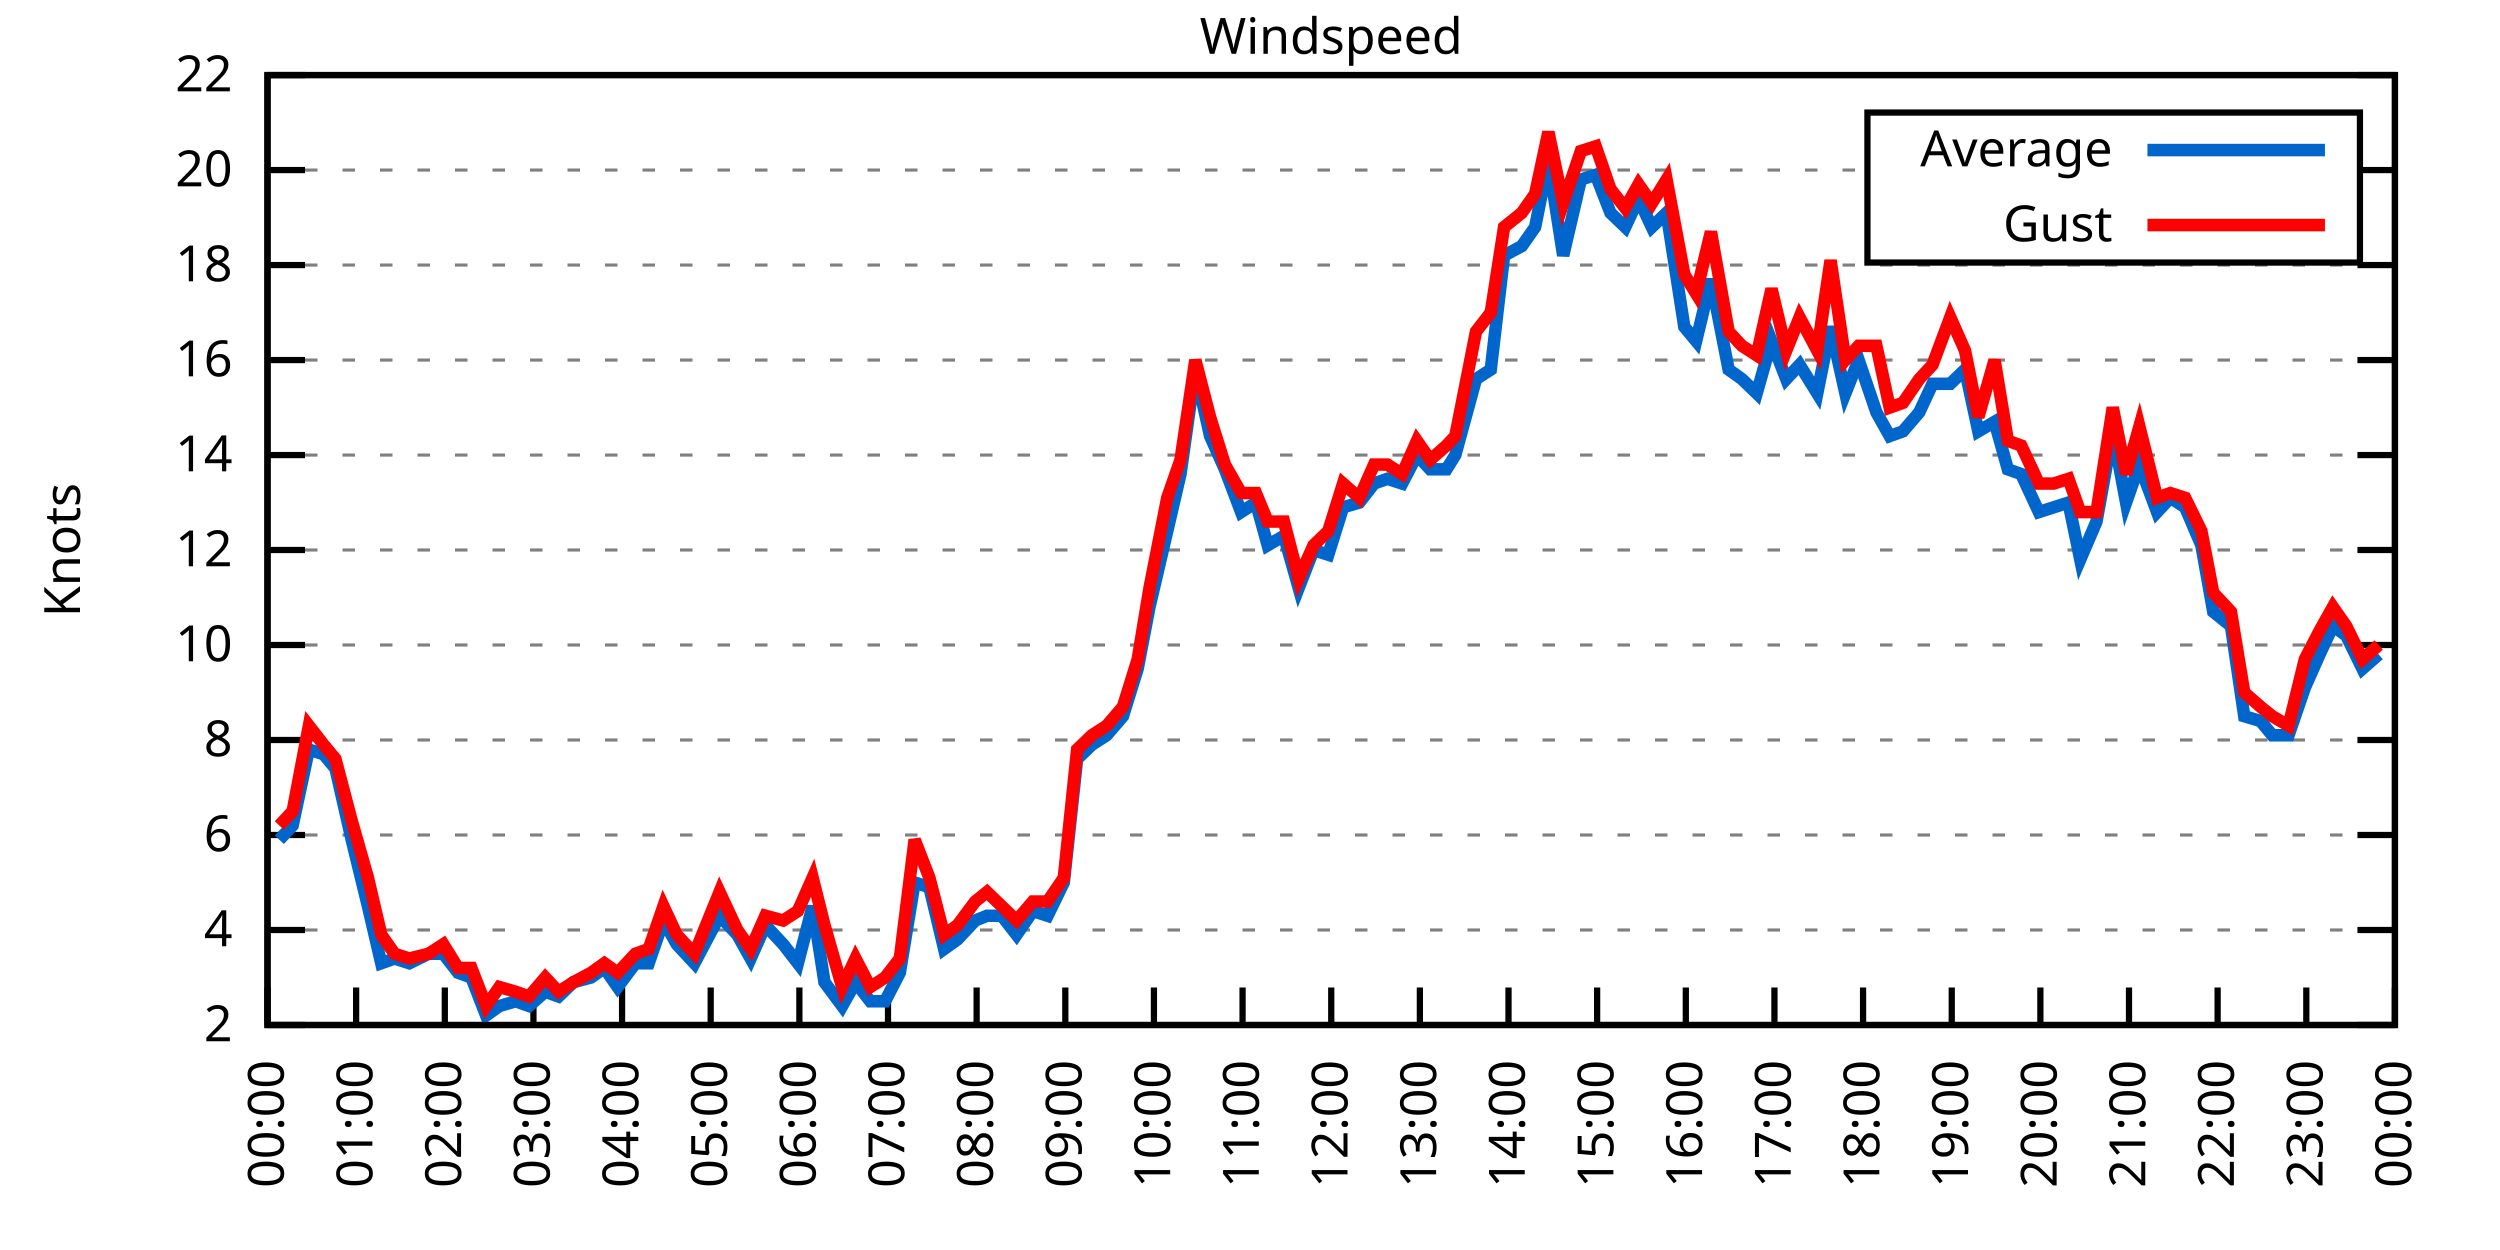
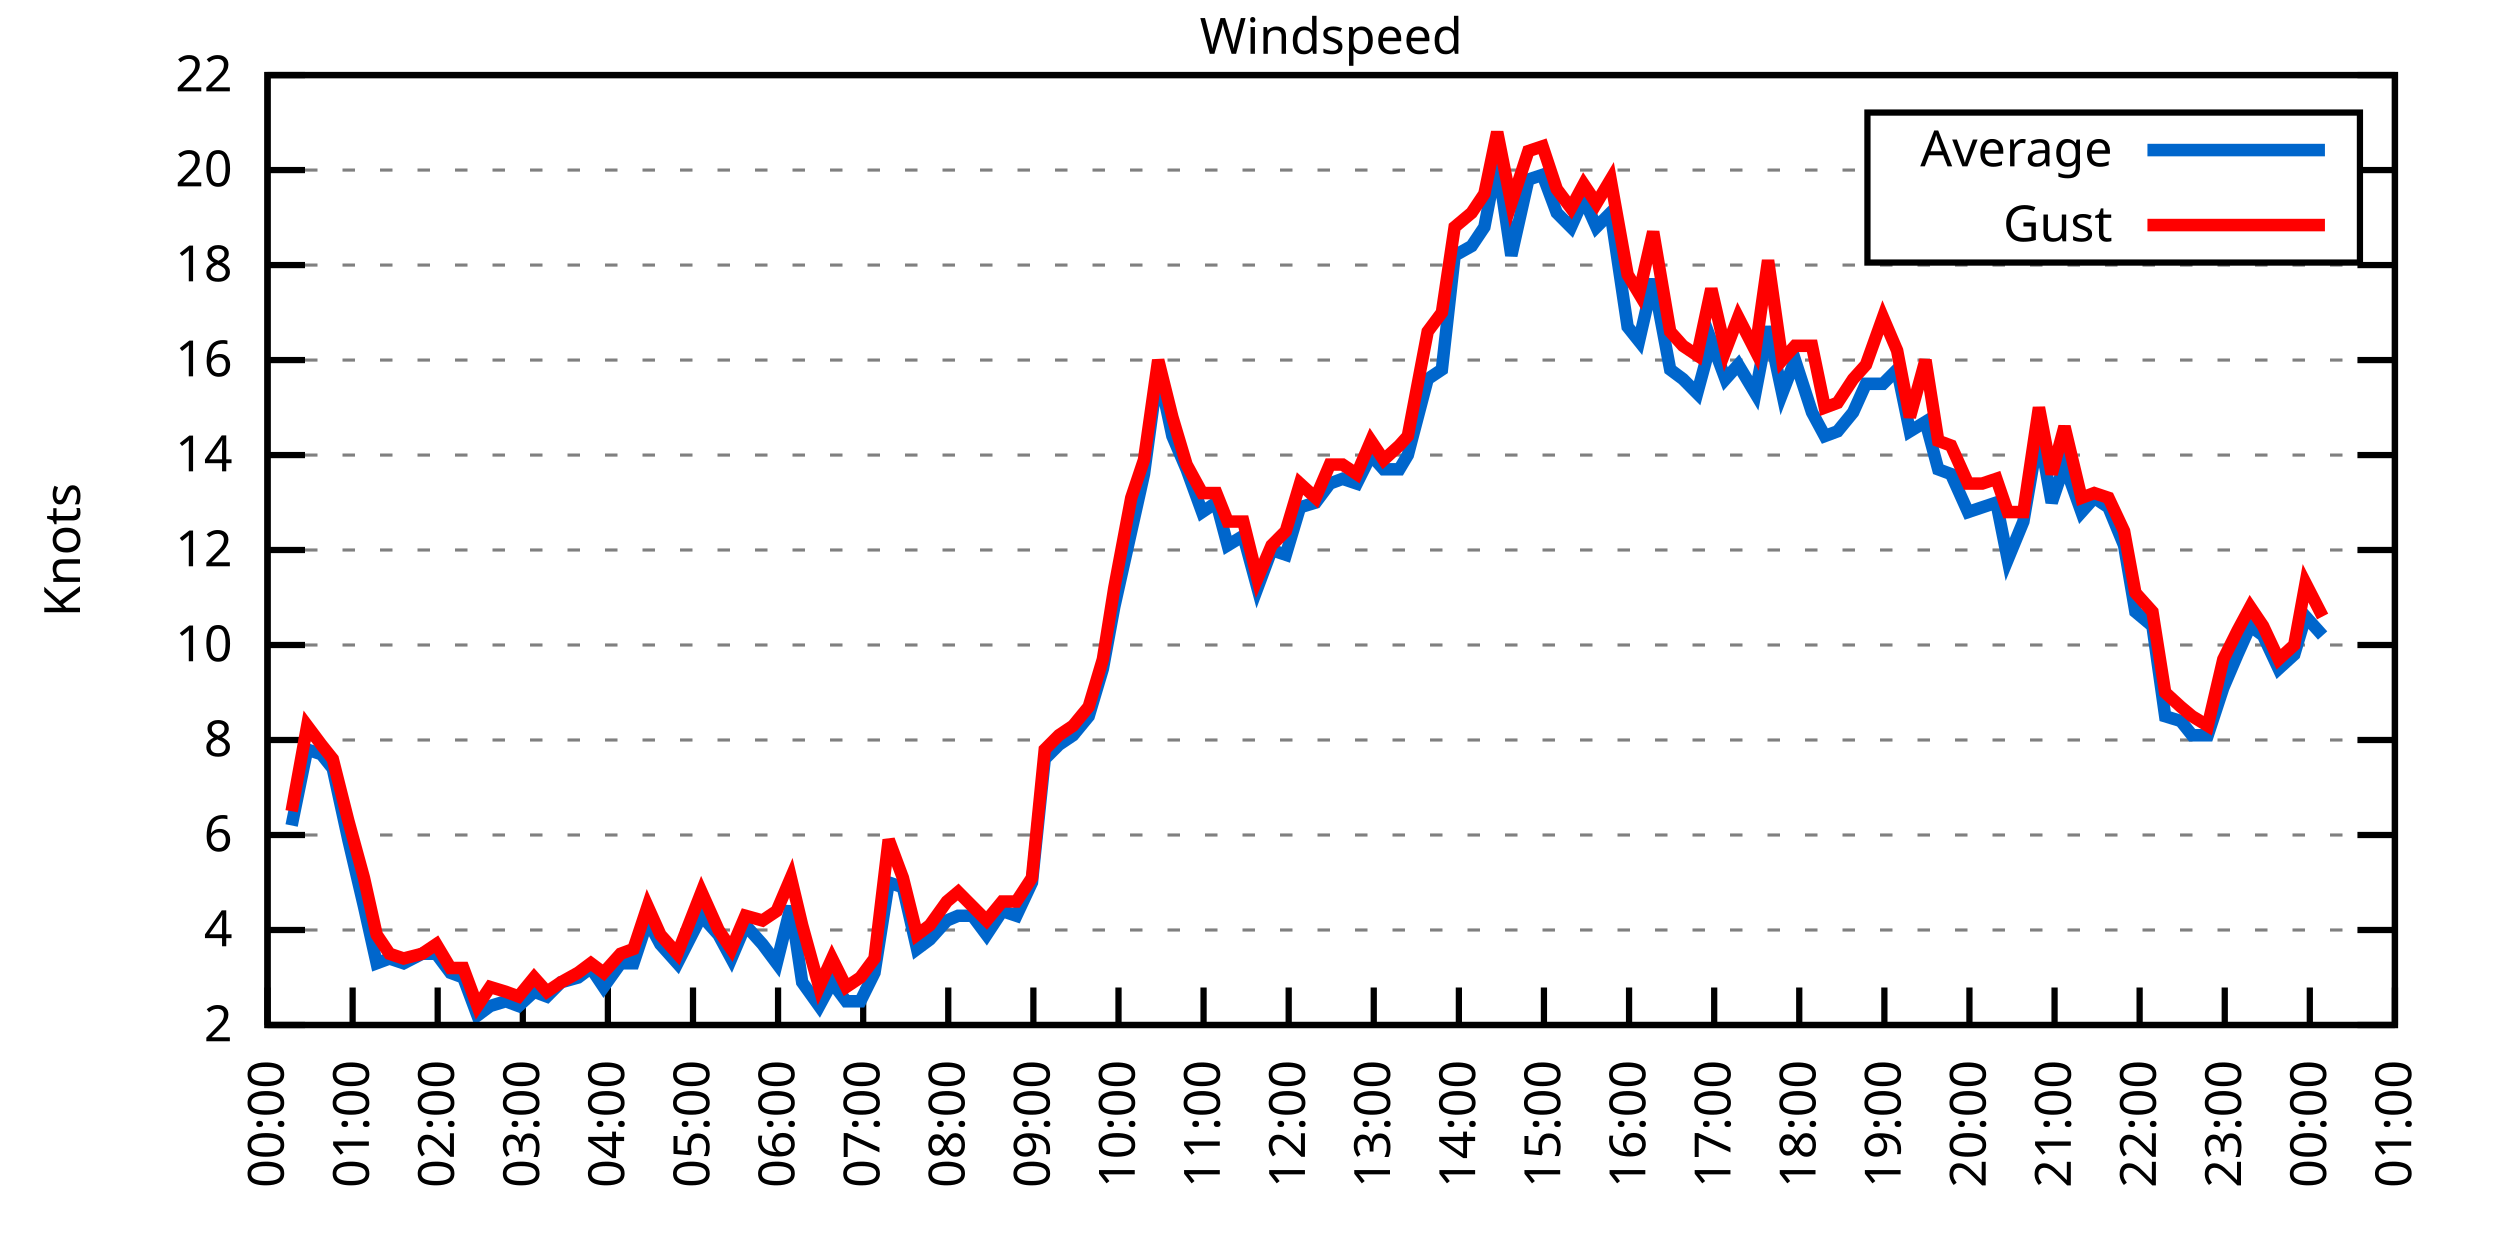
<svg xmlns="http://www.w3.org/2000/svg" xmlns:xlink="http://www.w3.org/1999/xlink" width="400" height="200" viewBox="0 0 400 200">
  <g id="gnuplot_canvas">
    <rect x="0" y="0" width="400" height="200" fill="none" />
    <defs>
      <circle id="gpDot" r="0.5" stroke-width="0.5" stroke="currentColor" />
      <path id="gpPt0" stroke-width="0.333" stroke="currentColor" d="M-1,0 h2 M0,-1 v2" />
      <path id="gpPt1" stroke-width="0.333" stroke="currentColor" d="M-1,-1 L1,1 M1,-1 L-1,1" />
      <path id="gpPt2" stroke-width="0.333" stroke="currentColor" d="M-1,0 L1,0 M0,-1 L0,1 M-1,-1 L1,1 M-1,1 L1,-1" />
      <rect id="gpPt3" stroke-width="0.333" stroke="currentColor" x="-1" y="-1" width="2" height="2" />
      <rect id="gpPt4" stroke-width="0.333" stroke="currentColor" fill="currentColor" x="-1" y="-1" width="2" height="2" />
      <circle id="gpPt5" stroke-width="0.333" stroke="currentColor" cx="0" cy="0" r="1" />
      <use xlink:href="#gpPt5" id="gpPt6" fill="currentColor" stroke="none" />
      <path id="gpPt7" stroke-width="0.333" stroke="currentColor" d="M0,-1.33 L-1.33,0.67 L1.33,0.67 z" />
      <use xlink:href="#gpPt7" id="gpPt8" fill="currentColor" stroke="none" />
      <use xlink:href="#gpPt7" id="gpPt9" stroke="currentColor" transform="rotate(180)" />
      <use xlink:href="#gpPt9" id="gpPt10" fill="currentColor" stroke="none" />
      <use xlink:href="#gpPt3" id="gpPt11" stroke="currentColor" transform="rotate(45)" />
      <use xlink:href="#gpPt11" id="gpPt12" fill="currentColor" stroke="none" />
      <path id="gpPt13" stroke-width="0.333" stroke="currentColor" d="M0,1.330 L1.265,0.411 L0.782,-1.067 L-0.782,-1.076 L-1.265,0.411 z" />
      <use xlink:href="#gpPt13" id="gpPt14" fill="currentColor" stroke="none" />
      <filter id="textbox" filterUnits="objectBoundingBox" x="0" y="0" height="1" width="1">
        <feFlood flood-color="white" flood-opacity="1" result="bgnd" />
        <feComposite in="SourceGraphic" in2="bgnd" operator="atop" />
      </filter>
      <filter id="greybox" filterUnits="objectBoundingBox" x="0" y="0" height="1" width="1">
        <feFlood flood-color="lightgrey" flood-opacity="1" result="grey" />
        <feComposite in="SourceGraphic" in2="grey" operator="atop" />
      </filter>
    </defs>
    <g fill="none" color="white" stroke="currentColor" stroke-width="1.00" stroke-linecap="butt" stroke-linejoin="miter">
</g>
    <g fill="none" color="black" stroke="currentColor" stroke-width="1.00" stroke-linecap="butt" stroke-linejoin="miter">
      <g stroke="none" shape-rendering="crispEdges">
        <polygon fill="rgb(255, 255, 255)" points="42.80,164.00 383.18,164.00 383.18,12.02 42.80,12.02 " />
      </g>
    </g>
    <g fill="none" color="black" stroke="currentColor" stroke-width="1.00" stroke-linecap="butt" stroke-linejoin="miter">
</g>
    <g fill="none" color="black" stroke="black" stroke-width="0.50" stroke-linecap="butt" stroke-linejoin="miter">
</g>
    <g fill="none" color="gray" stroke="currentColor" stroke-width="0.50" stroke-linecap="butt" stroke-linejoin="miter">
      <path stroke="gray" stroke-dasharray="2,4" class="gridline" d="M42.80,164.00 L383.19,164.00  " />
    </g>
    <g fill="none" color="gray" stroke="gray" stroke-width="1.00" stroke-linecap="butt" stroke-linejoin="miter">
</g>
    <g fill="none" color="black" stroke="currentColor" stroke-width="1.00" stroke-linecap="butt" stroke-linejoin="miter">
      <path stroke="black" d="M42.80,164.00 L48.80,164.00 M383.19,164.00 L377.19,164.00  " />
      <g transform="translate(37.20,166.60)" stroke="none" fill="black" font-family="Sans" font-size="8.00" text-anchor="end">
        <text>
          <tspan font-family="Sans"> 2</tspan>
        </text>
      </g>
    </g>
    <g fill="none" color="black" stroke="currentColor" stroke-width="1.00" stroke-linecap="butt" stroke-linejoin="miter">
</g>
    <g fill="none" color="black" stroke="black" stroke-width="0.50" stroke-linecap="butt" stroke-linejoin="miter">
</g>
    <g fill="none" color="gray" stroke="currentColor" stroke-width="0.50" stroke-linecap="butt" stroke-linejoin="miter">
      <path stroke="gray" stroke-dasharray="2,4" class="gridline" d="M42.80,148.80 L383.19,148.80  " />
    </g>
    <g fill="none" color="gray" stroke="gray" stroke-width="1.00" stroke-linecap="butt" stroke-linejoin="miter">
</g>
    <g fill="none" color="black" stroke="currentColor" stroke-width="1.00" stroke-linecap="butt" stroke-linejoin="miter">
      <path stroke="black" d="M42.80,148.80 L48.80,148.80 M383.19,148.80 L377.19,148.80  " />
      <g transform="translate(37.20,151.40)" stroke="none" fill="black" font-family="Sans" font-size="8.00" text-anchor="end">
        <text>
          <tspan font-family="Sans"> 4</tspan>
        </text>
      </g>
    </g>
    <g fill="none" color="black" stroke="currentColor" stroke-width="1.00" stroke-linecap="butt" stroke-linejoin="miter">
</g>
    <g fill="none" color="black" stroke="black" stroke-width="0.50" stroke-linecap="butt" stroke-linejoin="miter">
</g>
    <g fill="none" color="gray" stroke="currentColor" stroke-width="0.50" stroke-linecap="butt" stroke-linejoin="miter">
      <path stroke="gray" stroke-dasharray="2,4" class="gridline" d="M42.80,133.60 L383.19,133.60  " />
    </g>
    <g fill="none" color="gray" stroke="gray" stroke-width="1.00" stroke-linecap="butt" stroke-linejoin="miter">
</g>
    <g fill="none" color="black" stroke="currentColor" stroke-width="1.00" stroke-linecap="butt" stroke-linejoin="miter">
      <path stroke="black" d="M42.80,133.60 L48.80,133.60 M383.19,133.60 L377.19,133.60  " />
      <g transform="translate(37.20,136.20)" stroke="none" fill="black" font-family="Sans" font-size="8.00" text-anchor="end">
        <text>
          <tspan font-family="Sans"> 6</tspan>
        </text>
      </g>
    </g>
    <g fill="none" color="black" stroke="currentColor" stroke-width="1.00" stroke-linecap="butt" stroke-linejoin="miter">
</g>
    <g fill="none" color="black" stroke="black" stroke-width="0.50" stroke-linecap="butt" stroke-linejoin="miter">
</g>
    <g fill="none" color="gray" stroke="currentColor" stroke-width="0.50" stroke-linecap="butt" stroke-linejoin="miter">
      <path stroke="gray" stroke-dasharray="2,4" class="gridline" d="M42.80,118.40 L383.19,118.40  " />
    </g>
    <g fill="none" color="gray" stroke="gray" stroke-width="1.00" stroke-linecap="butt" stroke-linejoin="miter">
</g>
    <g fill="none" color="black" stroke="currentColor" stroke-width="1.00" stroke-linecap="butt" stroke-linejoin="miter">
      <path stroke="black" d="M42.80,118.40 L48.80,118.40 M383.19,118.40 L377.19,118.40  " />
      <g transform="translate(37.20,121.00)" stroke="none" fill="black" font-family="Sans" font-size="8.00" text-anchor="end">
        <text>
          <tspan font-family="Sans"> 8</tspan>
        </text>
      </g>
    </g>
    <g fill="none" color="black" stroke="currentColor" stroke-width="1.00" stroke-linecap="butt" stroke-linejoin="miter">
</g>
    <g fill="none" color="black" stroke="black" stroke-width="0.50" stroke-linecap="butt" stroke-linejoin="miter">
</g>
    <g fill="none" color="gray" stroke="currentColor" stroke-width="0.50" stroke-linecap="butt" stroke-linejoin="miter">
      <path stroke="gray" stroke-dasharray="2,4" class="gridline" d="M42.80,103.20 L383.19,103.20  " />
    </g>
    <g fill="none" color="gray" stroke="gray" stroke-width="1.00" stroke-linecap="butt" stroke-linejoin="miter">
</g>
    <g fill="none" color="black" stroke="currentColor" stroke-width="1.00" stroke-linecap="butt" stroke-linejoin="miter">
      <path stroke="black" d="M42.80,103.20 L48.80,103.20 M383.19,103.20 L377.19,103.20  " />
      <g transform="translate(37.20,105.80)" stroke="none" fill="black" font-family="Sans" font-size="8.00" text-anchor="end">
        <text>
          <tspan font-family="Sans"> 10</tspan>
        </text>
      </g>
    </g>
    <g fill="none" color="black" stroke="currentColor" stroke-width="1.00" stroke-linecap="butt" stroke-linejoin="miter">
</g>
    <g fill="none" color="black" stroke="black" stroke-width="0.50" stroke-linecap="butt" stroke-linejoin="miter">
</g>
    <g fill="none" color="gray" stroke="currentColor" stroke-width="0.50" stroke-linecap="butt" stroke-linejoin="miter">
      <path stroke="gray" stroke-dasharray="2,4" class="gridline" d="M42.80,88.00 L383.19,88.00  " />
    </g>
    <g fill="none" color="gray" stroke="gray" stroke-width="1.00" stroke-linecap="butt" stroke-linejoin="miter">
</g>
    <g fill="none" color="black" stroke="currentColor" stroke-width="1.00" stroke-linecap="butt" stroke-linejoin="miter">
      <path stroke="black" d="M42.80,88.00 L48.80,88.00 M383.19,88.00 L377.19,88.00  " />
      <g transform="translate(37.20,90.60)" stroke="none" fill="black" font-family="Sans" font-size="8.00" text-anchor="end">
        <text>
          <tspan font-family="Sans"> 12</tspan>
        </text>
      </g>
    </g>
    <g fill="none" color="black" stroke="currentColor" stroke-width="1.00" stroke-linecap="butt" stroke-linejoin="miter">
</g>
    <g fill="none" color="black" stroke="black" stroke-width="0.50" stroke-linecap="butt" stroke-linejoin="miter">
</g>
    <g fill="none" color="gray" stroke="currentColor" stroke-width="0.50" stroke-linecap="butt" stroke-linejoin="miter">
      <path stroke="gray" stroke-dasharray="2,4" class="gridline" d="M42.80,72.81 L383.19,72.81  " />
    </g>
    <g fill="none" color="gray" stroke="gray" stroke-width="1.00" stroke-linecap="butt" stroke-linejoin="miter">
</g>
    <g fill="none" color="black" stroke="currentColor" stroke-width="1.00" stroke-linecap="butt" stroke-linejoin="miter">
      <path stroke="black" d="M42.80,72.81 L48.80,72.81 M383.19,72.81 L377.19,72.81  " />
      <g transform="translate(37.20,75.41)" stroke="none" fill="black" font-family="Sans" font-size="8.00" text-anchor="end">
        <text>
          <tspan font-family="Sans"> 14</tspan>
        </text>
      </g>
    </g>
    <g fill="none" color="black" stroke="currentColor" stroke-width="1.00" stroke-linecap="butt" stroke-linejoin="miter">
</g>
    <g fill="none" color="black" stroke="black" stroke-width="0.50" stroke-linecap="butt" stroke-linejoin="miter">
</g>
    <g fill="none" color="gray" stroke="currentColor" stroke-width="0.50" stroke-linecap="butt" stroke-linejoin="miter">
      <path stroke="gray" stroke-dasharray="2,4" class="gridline" d="M42.80,57.61 L383.19,57.61  " />
    </g>
    <g fill="none" color="gray" stroke="gray" stroke-width="1.00" stroke-linecap="butt" stroke-linejoin="miter">
</g>
    <g fill="none" color="black" stroke="currentColor" stroke-width="1.00" stroke-linecap="butt" stroke-linejoin="miter">
      <path stroke="black" d="M42.80,57.61 L48.80,57.61 M383.19,57.61 L377.19,57.61  " />
      <g transform="translate(37.20,60.21)" stroke="none" fill="black" font-family="Sans" font-size="8.00" text-anchor="end">
        <text>
          <tspan font-family="Sans"> 16</tspan>
        </text>
      </g>
    </g>
    <g fill="none" color="black" stroke="currentColor" stroke-width="1.00" stroke-linecap="butt" stroke-linejoin="miter">
</g>
    <g fill="none" color="black" stroke="black" stroke-width="0.50" stroke-linecap="butt" stroke-linejoin="miter">
</g>
    <g fill="none" color="gray" stroke="currentColor" stroke-width="0.50" stroke-linecap="butt" stroke-linejoin="miter">
      <path stroke="gray" stroke-dasharray="2,4" class="gridline" d="M42.80,42.41 L383.19,42.41  " />
    </g>
    <g fill="none" color="gray" stroke="gray" stroke-width="1.00" stroke-linecap="butt" stroke-linejoin="miter">
</g>
    <g fill="none" color="black" stroke="currentColor" stroke-width="1.00" stroke-linecap="butt" stroke-linejoin="miter">
      <path stroke="black" d="M42.80,42.41 L48.80,42.41 M383.19,42.41 L377.19,42.41  " />
      <g transform="translate(37.20,45.01)" stroke="none" fill="black" font-family="Sans" font-size="8.00" text-anchor="end">
        <text>
          <tspan font-family="Sans"> 18</tspan>
        </text>
      </g>
    </g>
    <g fill="none" color="black" stroke="currentColor" stroke-width="1.00" stroke-linecap="butt" stroke-linejoin="miter">
</g>
    <g fill="none" color="black" stroke="black" stroke-width="0.50" stroke-linecap="butt" stroke-linejoin="miter">
</g>
    <g fill="none" color="gray" stroke="currentColor" stroke-width="0.50" stroke-linecap="butt" stroke-linejoin="miter">
      <path stroke="gray" stroke-dasharray="2,4" class="gridline" d="M42.80,27.21 L298.79,27.21 M377.59,27.21 L383.19,27.21  " />
    </g>
    <g fill="none" color="gray" stroke="gray" stroke-width="1.00" stroke-linecap="butt" stroke-linejoin="miter">
</g>
    <g fill="none" color="black" stroke="currentColor" stroke-width="1.00" stroke-linecap="butt" stroke-linejoin="miter">
      <path stroke="black" d="M42.80,27.21 L48.80,27.21 M383.19,27.21 L377.19,27.21  " />
      <g transform="translate(37.20,29.81)" stroke="none" fill="black" font-family="Sans" font-size="8.00" text-anchor="end">
        <text>
          <tspan font-family="Sans"> 20</tspan>
        </text>
      </g>
    </g>
    <g fill="none" color="black" stroke="currentColor" stroke-width="1.00" stroke-linecap="butt" stroke-linejoin="miter">
</g>
    <g fill="none" color="black" stroke="black" stroke-width="0.50" stroke-linecap="butt" stroke-linejoin="miter">
</g>
    <g fill="none" color="gray" stroke="currentColor" stroke-width="0.50" stroke-linecap="butt" stroke-linejoin="miter">
      <path stroke="gray" stroke-dasharray="2,4" class="gridline" d="M42.80,12.01 L383.19,12.01  " />
    </g>
    <g fill="none" color="gray" stroke="gray" stroke-width="1.00" stroke-linecap="butt" stroke-linejoin="miter">
</g>
    <g fill="none" color="black" stroke="currentColor" stroke-width="1.00" stroke-linecap="butt" stroke-linejoin="miter">
      <path stroke="black" d="M42.80,12.01 L48.80,12.01 M383.19,12.01 L377.19,12.01  " />
      <g transform="translate(37.20,14.61)" stroke="none" fill="black" font-family="Sans" font-size="8.00" text-anchor="end">
        <text>
          <tspan font-family="Sans"> 22</tspan>
        </text>
      </g>
    </g>
    <g fill="none" color="black" stroke="currentColor" stroke-width="1.00" stroke-linecap="butt" stroke-linejoin="miter">
      <path stroke="black" d="M42.80,164.00 L42.80,158.00  " />
      <g transform="translate(45.40,169.60) rotate(270.00)" stroke="none" fill="black" font-family="Sans" font-size="8.00" text-anchor="end">
        <text>
          <tspan font-family="Sans">00:00</tspan>
        </text>
      </g>
    </g>
    <g fill="none" color="black" stroke="currentColor" stroke-width="1.00" stroke-linecap="butt" stroke-linejoin="miter">
-       <path stroke="black" d="M56.98,164.00 L56.98,158.00  " />
-       <g transform="translate(59.58,169.60) rotate(270.00)" stroke="none" fill="black" font-family="Sans" font-size="8.00" text-anchor="end">
+       <path stroke="black" d="M56.42,164.00 L56.42,158.00  " />
+       <g transform="translate(59.02,169.60) rotate(270.00)" stroke="none" fill="black" font-family="Sans" font-size="8.00" text-anchor="end">
        <text>
          <tspan font-family="Sans">01:00</tspan>
        </text>
      </g>
    </g>
    <g fill="none" color="black" stroke="currentColor" stroke-width="1.00" stroke-linecap="butt" stroke-linejoin="miter">
-       <path stroke="black" d="M71.17,164.00 L71.17,158.00  " />
-       <g transform="translate(73.77,169.60) rotate(270.00)" stroke="none" fill="black" font-family="Sans" font-size="8.00" text-anchor="end">
+       <path stroke="black" d="M70.03,164.00 L70.03,158.00  " />
+       <g transform="translate(72.63,169.60) rotate(270.00)" stroke="none" fill="black" font-family="Sans" font-size="8.00" text-anchor="end">
        <text>
          <tspan font-family="Sans">02:00</tspan>
        </text>
      </g>
    </g>
    <g fill="none" color="black" stroke="currentColor" stroke-width="1.00" stroke-linecap="butt" stroke-linejoin="miter">
-       <path stroke="black" d="M85.35,164.00 L85.35,158.00  " />
-       <g transform="translate(87.95,169.60) rotate(270.00)" stroke="none" fill="black" font-family="Sans" font-size="8.00" text-anchor="end">
+       <path stroke="black" d="M83.65,164.00 L83.65,158.00  " />
+       <g transform="translate(86.25,169.60) rotate(270.00)" stroke="none" fill="black" font-family="Sans" font-size="8.00" text-anchor="end">
        <text>
          <tspan font-family="Sans">03:00</tspan>
        </text>
      </g>
    </g>
    <g fill="none" color="black" stroke="currentColor" stroke-width="1.00" stroke-linecap="butt" stroke-linejoin="miter">
-       <path stroke="black" d="M99.53,164.00 L99.53,158.00  " />
-       <g transform="translate(102.13,169.60) rotate(270.00)" stroke="none" fill="black" font-family="Sans" font-size="8.00" text-anchor="end">
+       <path stroke="black" d="M97.26,164.00 L97.26,158.00  " />
+       <g transform="translate(99.86,169.60) rotate(270.00)" stroke="none" fill="black" font-family="Sans" font-size="8.00" text-anchor="end">
        <text>
          <tspan font-family="Sans">04:00</tspan>
        </text>
      </g>
    </g>
    <g fill="none" color="black" stroke="currentColor" stroke-width="1.00" stroke-linecap="butt" stroke-linejoin="miter">
-       <path stroke="black" d="M113.71,164.00 L113.71,158.00  " />
-       <g transform="translate(116.31,169.60) rotate(270.00)" stroke="none" fill="black" font-family="Sans" font-size="8.00" text-anchor="end">
+       <path stroke="black" d="M110.88,164.00 L110.88,158.00  " />
+       <g transform="translate(113.48,169.60) rotate(270.00)" stroke="none" fill="black" font-family="Sans" font-size="8.00" text-anchor="end">
        <text>
          <tspan font-family="Sans">05:00</tspan>
        </text>
      </g>
    </g>
    <g fill="none" color="black" stroke="currentColor" stroke-width="1.00" stroke-linecap="butt" stroke-linejoin="miter">
-       <path stroke="black" d="M127.90,164.00 L127.90,158.00  " />
-       <g transform="translate(130.50,169.60) rotate(270.00)" stroke="none" fill="black" font-family="Sans" font-size="8.00" text-anchor="end">
+       <path stroke="black" d="M124.49,164.00 L124.49,158.00  " />
+       <g transform="translate(127.09,169.60) rotate(270.00)" stroke="none" fill="black" font-family="Sans" font-size="8.00" text-anchor="end">
        <text>
          <tspan font-family="Sans">06:00</tspan>
        </text>
      </g>
    </g>
    <g fill="none" color="black" stroke="currentColor" stroke-width="1.00" stroke-linecap="butt" stroke-linejoin="miter">
-       <path stroke="black" d="M142.08,164.00 L142.08,158.00  " />
-       <g transform="translate(144.68,169.60) rotate(270.00)" stroke="none" fill="black" font-family="Sans" font-size="8.00" text-anchor="end">
+       <path stroke="black" d="M138.11,164.00 L138.11,158.00  " />
+       <g transform="translate(140.71,169.60) rotate(270.00)" stroke="none" fill="black" font-family="Sans" font-size="8.00" text-anchor="end">
        <text>
          <tspan font-family="Sans">07:00</tspan>
        </text>
      </g>
    </g>
    <g fill="none" color="black" stroke="currentColor" stroke-width="1.00" stroke-linecap="butt" stroke-linejoin="miter">
-       <path stroke="black" d="M156.26,164.00 L156.26,158.00  " />
-       <g transform="translate(158.86,169.60) rotate(270.00)" stroke="none" fill="black" font-family="Sans" font-size="8.00" text-anchor="end">
+       <path stroke="black" d="M151.72,164.00 L151.72,158.00  " />
+       <g transform="translate(154.32,169.60) rotate(270.00)" stroke="none" fill="black" font-family="Sans" font-size="8.00" text-anchor="end">
        <text>
          <tspan font-family="Sans">08:00</tspan>
        </text>
      </g>
    </g>
    <g fill="none" color="black" stroke="currentColor" stroke-width="1.00" stroke-linecap="butt" stroke-linejoin="miter">
-       <path stroke="black" d="M170.45,164.00 L170.45,158.00  " />
-       <g transform="translate(173.05,169.60) rotate(270.00)" stroke="none" fill="black" font-family="Sans" font-size="8.00" text-anchor="end">
+       <path stroke="black" d="M165.34,164.00 L165.34,158.00  " />
+       <g transform="translate(167.94,169.60) rotate(270.00)" stroke="none" fill="black" font-family="Sans" font-size="8.00" text-anchor="end">
        <text>
          <tspan font-family="Sans">09:00</tspan>
        </text>
      </g>
    </g>
    <g fill="none" color="black" stroke="currentColor" stroke-width="1.00" stroke-linecap="butt" stroke-linejoin="miter">
-       <path stroke="black" d="M184.63,164.00 L184.63,158.00  " />
-       <g transform="translate(187.23,169.60) rotate(270.00)" stroke="none" fill="black" font-family="Sans" font-size="8.00" text-anchor="end">
+       <path stroke="black" d="M178.96,164.00 L178.96,158.00  " />
+       <g transform="translate(181.56,169.60) rotate(270.00)" stroke="none" fill="black" font-family="Sans" font-size="8.00" text-anchor="end">
        <text>
          <tspan font-family="Sans">10:00</tspan>
        </text>
      </g>
    </g>
    <g fill="none" color="black" stroke="currentColor" stroke-width="1.00" stroke-linecap="butt" stroke-linejoin="miter">
-       <path stroke="black" d="M198.81,164.00 L198.81,158.00  " />
-       <g transform="translate(201.41,169.60) rotate(270.00)" stroke="none" fill="black" font-family="Sans" font-size="8.00" text-anchor="end">
+       <path stroke="black" d="M192.57,164.00 L192.57,158.00  " />
+       <g transform="translate(195.17,169.60) rotate(270.00)" stroke="none" fill="black" font-family="Sans" font-size="8.00" text-anchor="end">
        <text>
          <tspan font-family="Sans">11:00</tspan>
        </text>
      </g>
    </g>
    <g fill="none" color="black" stroke="currentColor" stroke-width="1.00" stroke-linecap="butt" stroke-linejoin="miter">
-       <path stroke="black" d="M213.00,164.00 L213.00,158.00  " />
-       <g transform="translate(215.60,169.60) rotate(270.00)" stroke="none" fill="black" font-family="Sans" font-size="8.00" text-anchor="end">
+       <path stroke="black" d="M206.19,164.00 L206.19,158.00  " />
+       <g transform="translate(208.79,169.60) rotate(270.00)" stroke="none" fill="black" font-family="Sans" font-size="8.00" text-anchor="end">
        <text>
          <tspan font-family="Sans">12:00</tspan>
        </text>
      </g>
    </g>
    <g fill="none" color="black" stroke="currentColor" stroke-width="1.00" stroke-linecap="butt" stroke-linejoin="miter">
-       <path stroke="black" d="M227.18,164.00 L227.18,158.00  " />
-       <g transform="translate(229.78,169.60) rotate(270.00)" stroke="none" fill="black" font-family="Sans" font-size="8.00" text-anchor="end">
+       <path stroke="black" d="M219.80,164.00 L219.80,158.00  " />
+       <g transform="translate(222.40,169.60) rotate(270.00)" stroke="none" fill="black" font-family="Sans" font-size="8.00" text-anchor="end">
        <text>
          <tspan font-family="Sans">13:00</tspan>
        </text>
      </g>
    </g>
    <g fill="none" color="black" stroke="currentColor" stroke-width="1.00" stroke-linecap="butt" stroke-linejoin="miter">
-       <path stroke="black" d="M241.36,164.00 L241.36,158.00  " />
-       <g transform="translate(243.96,169.60) rotate(270.00)" stroke="none" fill="black" font-family="Sans" font-size="8.00" text-anchor="end">
+       <path stroke="black" d="M233.42,164.00 L233.42,158.00  " />
+       <g transform="translate(236.02,169.60) rotate(270.00)" stroke="none" fill="black" font-family="Sans" font-size="8.00" text-anchor="end">
        <text>
          <tspan font-family="Sans">14:00</tspan>
        </text>
      </g>
    </g>
    <g fill="none" color="black" stroke="currentColor" stroke-width="1.00" stroke-linecap="butt" stroke-linejoin="miter">
-       <path stroke="black" d="M255.54,164.00 L255.54,158.00  " />
-       <g transform="translate(258.14,169.60) rotate(270.00)" stroke="none" fill="black" font-family="Sans" font-size="8.00" text-anchor="end">
+       <path stroke="black" d="M247.03,164.00 L247.03,158.00  " />
+       <g transform="translate(249.63,169.60) rotate(270.00)" stroke="none" fill="black" font-family="Sans" font-size="8.00" text-anchor="end">
        <text>
          <tspan font-family="Sans">15:00</tspan>
        </text>
      </g>
    </g>
    <g fill="none" color="black" stroke="currentColor" stroke-width="1.00" stroke-linecap="butt" stroke-linejoin="miter">
-       <path stroke="black" d="M269.73,164.00 L269.73,158.00  " />
-       <g transform="translate(272.33,169.60) rotate(270.00)" stroke="none" fill="black" font-family="Sans" font-size="8.00" text-anchor="end">
+       <path stroke="black" d="M260.65,164.00 L260.65,158.00  " />
+       <g transform="translate(263.25,169.60) rotate(270.00)" stroke="none" fill="black" font-family="Sans" font-size="8.00" text-anchor="end">
        <text>
          <tspan font-family="Sans">16:00</tspan>
        </text>
      </g>
    </g>
    <g fill="none" color="black" stroke="currentColor" stroke-width="1.00" stroke-linecap="butt" stroke-linejoin="miter">
-       <path stroke="black" d="M283.91,164.00 L283.91,158.00  " />
-       <g transform="translate(286.51,169.60) rotate(270.00)" stroke="none" fill="black" font-family="Sans" font-size="8.00" text-anchor="end">
+       <path stroke="black" d="M274.27,164.00 L274.27,158.00  " />
+       <g transform="translate(276.87,169.60) rotate(270.00)" stroke="none" fill="black" font-family="Sans" font-size="8.00" text-anchor="end">
        <text>
          <tspan font-family="Sans">17:00</tspan>
        </text>
      </g>
    </g>
    <g fill="none" color="black" stroke="currentColor" stroke-width="1.00" stroke-linecap="butt" stroke-linejoin="miter">
-       <path stroke="black" d="M298.09,164.00 L298.09,158.00  " />
-       <g transform="translate(300.69,169.60) rotate(270.00)" stroke="none" fill="black" font-family="Sans" font-size="8.00" text-anchor="end">
+       <path stroke="black" d="M287.88,164.00 L287.88,158.00  " />
+       <g transform="translate(290.48,169.60) rotate(270.00)" stroke="none" fill="black" font-family="Sans" font-size="8.00" text-anchor="end">
        <text>
          <tspan font-family="Sans">18:00</tspan>
        </text>
      </g>
    </g>
    <g fill="none" color="black" stroke="currentColor" stroke-width="1.00" stroke-linecap="butt" stroke-linejoin="miter">
-       <path stroke="black" d="M312.28,164.00 L312.28,158.00  " />
-       <g transform="translate(314.88,169.60) rotate(270.00)" stroke="none" fill="black" font-family="Sans" font-size="8.00" text-anchor="end">
+       <path stroke="black" d="M301.50,164.00 L301.50,158.00  " />
+       <g transform="translate(304.10,169.60) rotate(270.00)" stroke="none" fill="black" font-family="Sans" font-size="8.00" text-anchor="end">
        <text>
          <tspan font-family="Sans">19:00</tspan>
        </text>
      </g>
    </g>
    <g fill="none" color="black" stroke="currentColor" stroke-width="1.00" stroke-linecap="butt" stroke-linejoin="miter">
-       <path stroke="black" d="M326.46,164.00 L326.46,158.00  " />
-       <g transform="translate(329.06,169.60) rotate(270.00)" stroke="none" fill="black" font-family="Sans" font-size="8.00" text-anchor="end">
+       <path stroke="black" d="M315.11,164.00 L315.11,158.00  " />
+       <g transform="translate(317.71,169.60) rotate(270.00)" stroke="none" fill="black" font-family="Sans" font-size="8.00" text-anchor="end">
        <text>
          <tspan font-family="Sans">20:00</tspan>
        </text>
      </g>
    </g>
    <g fill="none" color="black" stroke="currentColor" stroke-width="1.00" stroke-linecap="butt" stroke-linejoin="miter">
-       <path stroke="black" d="M340.64,164.00 L340.64,158.00  " />
-       <g transform="translate(343.24,169.60) rotate(270.00)" stroke="none" fill="black" font-family="Sans" font-size="8.00" text-anchor="end">
+       <path stroke="black" d="M328.73,164.00 L328.73,158.00  " />
+       <g transform="translate(331.33,169.60) rotate(270.00)" stroke="none" fill="black" font-family="Sans" font-size="8.00" text-anchor="end">
        <text>
          <tspan font-family="Sans">21:00</tspan>
        </text>
      </g>
    </g>
    <g fill="none" color="black" stroke="currentColor" stroke-width="1.00" stroke-linecap="butt" stroke-linejoin="miter">
-       <path stroke="black" d="M354.82,164.00 L354.82,158.00  " />
-       <g transform="translate(357.42,169.60) rotate(270.00)" stroke="none" fill="black" font-family="Sans" font-size="8.00" text-anchor="end">
+       <path stroke="black" d="M342.34,164.00 L342.34,158.00  " />
+       <g transform="translate(344.94,169.60) rotate(270.00)" stroke="none" fill="black" font-family="Sans" font-size="8.00" text-anchor="end">
        <text>
          <tspan font-family="Sans">22:00</tspan>
        </text>
      </g>
    </g>
    <g fill="none" color="black" stroke="currentColor" stroke-width="1.00" stroke-linecap="butt" stroke-linejoin="miter">
-       <path stroke="black" d="M369.01,164.00 L369.01,158.00  " />
-       <g transform="translate(371.61,169.60) rotate(270.00)" stroke="none" fill="black" font-family="Sans" font-size="8.00" text-anchor="end">
+       <path stroke="black" d="M355.96,164.00 L355.96,158.00  " />
+       <g transform="translate(358.56,169.60) rotate(270.00)" stroke="none" fill="black" font-family="Sans" font-size="8.00" text-anchor="end">
        <text>
          <tspan font-family="Sans">23:00</tspan>
+         </text>
+       </g>
+     </g>
+     <g fill="none" color="black" stroke="currentColor" stroke-width="1.00" stroke-linecap="butt" stroke-linejoin="miter">
+       <path stroke="black" d="M369.57,164.00 L369.57,158.00  " />
+       <g transform="translate(372.17,169.60) rotate(270.00)" stroke="none" fill="black" font-family="Sans" font-size="8.00" text-anchor="end">
+         <text>
+           <tspan font-family="Sans">00:00</tspan>
        </text>
      </g>
    </g>
    <g fill="none" color="black" stroke="currentColor" stroke-width="1.00" stroke-linecap="butt" stroke-linejoin="miter">
      <path stroke="black" d="M383.19,164.00 L383.19,158.00  " />
      <g transform="translate(385.79,169.60) rotate(270.00)" stroke="none" fill="black" font-family="Sans" font-size="8.00" text-anchor="end">
        <text>
-           <tspan font-family="Sans">00:00</tspan>
+           <tspan font-family="Sans">01:00</tspan>
        </text>
      </g>
    </g>
    <g fill="none" color="black" stroke="currentColor" stroke-width="1.00" stroke-linecap="butt" stroke-linejoin="miter">
</g>
    <g fill="none" color="black" stroke="currentColor" stroke-width="1.00" stroke-linecap="butt" stroke-linejoin="miter">
      <path stroke="black" d="M42.80,12.01 L42.80,164.00 L383.19,164.00 L383.19,12.01 L42.80,12.01 Z  " />
    </g>
    <g fill="none" color="black" stroke="currentColor" stroke-width="1.00" stroke-linecap="butt" stroke-linejoin="miter">
</g>
    <g fill="none" color="black" stroke="currentColor" stroke-width="1.00" stroke-linecap="butt" stroke-linejoin="miter">
      <path stroke="black" d="M298.79,42.01 L298.79,18.01 L377.59,18.01 L377.59,42.01 L298.79,42.01 Z  " />
    </g>
    <g id="Windspeed_plot_1">
      <g fill="none" color="white" stroke="black" stroke-width="2.00" stroke-linecap="butt" stroke-linejoin="miter">
</g>
      <g fill="none" color="black" stroke="currentColor" stroke-width="2.00" stroke-linecap="butt" stroke-linejoin="miter">
        <g transform="translate(337.99,26.61)" stroke="none" fill="black" font-family="Sans" font-size="8.00" text-anchor="end">
          <text>
            <tspan font-family="Sans">Average</tspan>
          </text>
        </g>
      </g>
      <g fill="none" color="black" stroke="currentColor" stroke-width="2.00" stroke-linecap="butt" stroke-linejoin="miter">
-         <path stroke="rgb(  0, 102, 204)" d="M343.59,24.01 L371.99,24.01 M44.69,134.36 L46.82,132.08 L49.42,119.92 L51.78,120.68 L53.67,122.96 L56.27,134.36   L58.87,145.00 L61.00,154.12 L63.13,153.36 L65.49,154.12 L68.57,152.60 L70.93,152.60 L73.29,155.64 L75.42,156.40   L77.78,162.48 L79.91,160.96 L82.51,160.20 L84.64,160.96 L87.24,158.68 L89.37,159.44 L91.73,157.16 L94.57,156.40   L96.70,154.88 L98.82,157.92 L101.66,154.12 L103.79,154.12 L106.15,147.28 L108.28,151.08 L111.11,154.12 L115.13,146.52   L117.97,149.56 L120.10,153.36 L122.46,148.04 L125.30,151.08 L127.66,154.12 L130.02,145.00 L131.92,157.16 L134.75,160.96   L136.88,157.16 L139.24,160.20 L141.61,160.20 L143.97,155.64 L146.34,141.20 L148.70,141.96 L151.06,151.84 L153.19,150.32   L156.03,147.28 L157.92,146.52 L160.28,146.52 L162.65,149.56 L165.25,145.76 L167.61,146.52 L170.21,141.20 L172.34,121.44   L174.70,119.16 L177.06,117.64 L179.67,114.60 L182.03,107.00 L183.92,97.12 L186.76,84.97 L188.88,75.85 L191.25,59.13   L193.61,69.77 L195.98,75.09 L198.58,81.93 L200.94,80.41 L202.83,87.25 L205.43,85.73 L207.79,94.08 L210.16,88.00   L212.52,88.76 L214.89,81.17 L217.49,80.41 L219.85,77.37 L221.98,76.61 L224.34,77.37 L226.71,72.81 L228.83,75.09   L231.43,75.09 L232.85,72.81 L236.16,60.65 L238.52,59.13 L240.65,40.89 L243.49,39.37 L245.62,36.33 L247.74,25.69   L250.11,40.89 L252.94,28.73 L255.31,27.97 L257.67,34.05 L260.04,36.33 L262.16,31.77 L264.29,36.33 L266.65,34.05   L269.49,52.29 L271.38,54.57 L273.75,44.69 L276.58,59.13 L278.71,60.65 L281.07,62.93 L283.44,54.57 L285.80,60.65   L287.93,58.37 L290.76,62.93 L292.89,52.29 L295.26,62.93 L297.38,57.61 L300.22,65.97 L302.35,69.77 L304.47,69.01   L307.08,65.97 L309.20,61.41 L312.04,61.41 L314.40,59.13 L316.53,69.01 L319.13,67.49 L321.26,75.09 L323.39,75.85   L326.22,81.93 L328.59,81.17 L330.95,80.41 L332.84,89.52 L335.44,83.45 L338.04,69.01 L340.17,80.41 L342.30,74.33   L345.13,81.93 L347.26,79.65 L349.62,81.17 L352.22,87.25 L354.12,97.88 L356.95,100.16 L359.08,114.60 L361.68,115.36   L363.57,117.64 L366.17,117.64 L368.77,110.04 L371.13,104.72 L373.26,100.16 L375.39,101.68 L377.99,107.00 L380.59,104.72    " />
+         <path stroke="rgb(  0, 102, 204)" d="M343.59,24.01 L371.99,24.01 M46.66,132.08 L49.15,119.92 L51.42,120.68 L53.24,122.96 L55.73,134.36 L58.23,145.00   L60.27,154.12 L62.32,153.36 L64.58,154.12 L67.54,152.60 L69.80,152.60 L72.07,155.64 L74.12,156.40 L76.39,162.48   L78.43,160.96 L80.92,160.20 L82.97,160.96 L85.46,158.68 L87.50,159.44 L89.77,157.16 L92.50,156.40 L94.54,154.88   L96.58,157.92 L99.30,154.12 L101.35,154.12 L103.62,147.28 L105.66,151.08 L108.38,154.12 L112.24,146.52 L114.96,149.56   L117.01,153.36 L119.27,148.04 L122.00,151.08 L124.27,154.12 L126.54,145.00 L128.35,157.16 L131.07,160.96 L133.12,157.16   L135.39,160.20 L137.66,160.20 L139.92,155.64 L142.19,141.20 L144.46,141.96 L146.73,151.84 L148.77,150.32 L151.50,147.28   L153.31,146.52 L155.58,146.52 L157.85,149.56 L160.35,145.76 L162.62,146.52 L165.11,141.20 L167.16,121.44 L169.43,119.16   L171.69,117.64 L174.19,114.60 L176.46,107.00 L178.28,97.12 L181.00,84.97 L183.04,75.85 L185.31,59.13 L187.58,69.77   L189.85,75.09 L192.34,81.93 L194.61,80.41 L196.43,87.25 L198.93,85.73 L201.19,94.08 L203.46,88.00 L205.73,88.76   L208.00,81.17 L210.50,80.41 L212.77,77.37 L214.81,76.61 L217.08,77.37 L219.35,72.81 L221.39,75.09 L223.89,75.09   L225.25,72.81 L228.43,60.65 L230.70,59.13 L232.74,40.89 L235.46,39.37 L237.50,36.33 L239.55,25.69 L241.81,40.89   L244.54,28.73 L246.81,27.97 L249.08,34.05 L251.35,36.33 L253.39,31.77 L255.43,36.33 L257.70,34.05 L260.42,52.29   L262.24,54.57 L264.51,44.69 L267.23,59.13 L269.27,60.65 L271.54,62.93 L273.81,54.57 L276.08,60.65 L278.12,58.37   L280.85,62.93 L282.89,52.29 L285.16,62.93 L287.20,57.61 L289.92,65.97 L291.97,69.77 L294.01,69.01 L296.50,65.97   L298.55,61.41 L301.27,61.41 L303.54,59.13 L305.58,69.01 L308.08,67.49 L310.12,75.09 L312.16,75.85 L314.89,81.93   L317.15,81.17 L319.42,80.41 L321.24,89.52 L323.74,83.45 L326.23,69.01 L328.27,80.41 L330.32,74.33 L333.04,81.93   L335.08,79.65 L337.35,81.17 L339.85,87.25 L341.66,97.88 L344.39,100.16 L346.43,114.60 L348.92,115.36 L350.74,117.64   L353.24,117.64 L355.73,110.04 L358.00,104.72 L360.04,100.16 L362.09,101.68 L364.58,107.00 L367.08,104.72 L368.89,98.64   L371.62,101.68  " />
      </g>
    </g>
    <g id="Windspeed_plot_2">
      <g fill="none" color="black" stroke="currentColor" stroke-width="2.00" stroke-linecap="butt" stroke-linejoin="miter">
        <g transform="translate(337.99,38.61)" stroke="none" fill="black" font-family="Sans" font-size="8.00" text-anchor="end">
          <text>
            <tspan font-family="Sans">Gust</tspan>
          </text>
        </g>
      </g>
      <g fill="none" color="black" stroke="currentColor" stroke-width="2.00" stroke-linecap="butt" stroke-linejoin="miter">
-         <path stroke="rgb(255,   0,   0)" d="M343.59,36.01 L371.99,36.01 M44.69,132.08 L46.82,129.80 L49.42,116.12 L51.78,119.16 L53.67,121.44 L56.27,131.32   L58.87,140.44 L61.00,149.56 L63.13,152.60 L65.49,153.36 L68.57,152.60 L70.93,151.08 L73.29,154.88 L75.42,154.88   L77.78,160.96 L79.91,157.92 L82.51,158.68 L84.64,159.44 L87.24,156.40 L89.37,158.68 L91.73,157.16 L94.57,155.64   L96.70,154.12 L98.82,155.64 L101.66,152.60 L103.79,151.84 L106.15,145.00 L108.28,149.56 L111.11,152.60 L115.13,142.72   L117.97,148.80 L120.10,151.84 L122.46,146.52 L125.30,147.28 L127.66,145.76 L130.02,140.44 L131.92,148.04 L134.75,157.92   L136.88,153.36 L139.24,157.92 L141.61,156.40 L143.97,153.36 L146.34,134.36 L148.70,140.44 L151.06,149.56 L153.19,148.04   L156.03,144.24 L157.92,142.72 L160.28,145.00 L162.65,147.28 L165.25,144.24 L167.61,144.24 L170.21,140.44 L172.34,119.92   L174.70,117.64 L177.06,116.12 L179.67,113.08 L182.03,105.48 L183.92,94.08 L186.76,79.65 L188.88,73.57 L191.25,57.61   L193.61,66.73 L195.98,74.33 L198.58,78.89 L200.94,78.89 L202.83,83.45 L205.43,83.45 L207.79,92.56 L210.16,87.25   L212.52,84.97 L214.89,77.37 L217.49,79.65 L219.85,74.33 L221.98,74.33 L224.34,75.85 L226.71,70.53 L228.83,73.57   L231.43,71.29 L232.85,69.77 L236.16,53.05 L238.52,50.01 L240.65,36.33 L243.49,34.05 L245.62,31.01 L247.74,21.13   L250.11,32.53 L252.94,24.17 L255.31,23.41 L257.67,30.25 L260.04,33.29 L262.16,29.49 L264.29,32.53 L266.65,28.73   L269.49,43.93 L271.38,46.97 L273.75,37.09 L276.58,53.05 L278.71,55.33 L281.07,56.85 L283.44,46.21 L285.80,56.09   L287.93,50.77 L290.76,56.09 L292.89,41.65 L295.26,57.61 L297.38,55.33 L300.22,55.33 L302.35,65.21 L304.47,64.45   L307.08,60.65 L309.20,58.37 L312.04,50.77 L314.40,56.09 L316.53,66.73 L319.13,57.61 L321.26,70.53 L323.39,71.29   L326.22,77.37 L328.59,77.37 L330.95,76.61 L332.84,81.93 L335.44,81.93 L338.04,65.21 L340.17,75.85 L342.30,68.25   L345.13,79.65 L347.26,78.89 L349.62,79.65 L352.22,84.97 L354.12,94.84 L356.95,97.88 L359.08,110.80 L361.68,113.08   L363.57,114.60 L366.17,116.12 L368.77,105.48 L371.13,100.92 L373.26,97.12 L375.39,100.16 L377.99,105.48 L380.59,103.20    " />
+         <path stroke="rgb(255,   0,   0)" d="M343.59,36.01 L371.99,36.01 M46.66,129.80 L49.15,116.12 L51.42,119.16 L53.24,121.44 L55.73,131.32 L58.23,140.44   L60.27,149.56 L62.32,152.60 L64.58,153.36 L67.54,152.60 L69.80,151.08 L72.07,154.88 L74.12,154.88 L76.39,160.96   L78.43,157.92 L80.92,158.68 L82.97,159.44 L85.46,156.40 L87.50,158.68 L89.77,157.16 L92.50,155.64 L94.54,154.12   L96.58,155.64 L99.30,152.60 L101.35,151.84 L103.62,145.00 L105.66,149.56 L108.38,152.60 L112.24,142.72 L114.96,148.80   L117.01,151.84 L119.27,146.52 L122.00,147.28 L124.27,145.76 L126.54,140.44 L128.35,148.04 L131.07,157.92 L133.12,153.36   L135.39,157.92 L137.66,156.40 L139.92,153.36 L142.19,134.36 L144.46,140.44 L146.73,149.56 L148.77,148.04 L151.50,144.24   L153.31,142.72 L155.58,145.00 L157.85,147.28 L160.35,144.24 L162.62,144.24 L165.11,140.44 L167.16,119.92 L169.43,117.64   L171.69,116.12 L174.19,113.08 L176.46,105.48 L178.28,94.08 L181.00,79.65 L183.04,73.57 L185.31,57.61 L187.58,66.73   L189.85,74.33 L192.34,78.89 L194.61,78.89 L196.43,83.45 L198.93,83.45 L201.19,92.56 L203.46,87.25 L205.73,84.97   L208.00,77.37 L210.50,79.65 L212.77,74.33 L214.81,74.33 L217.08,75.85 L219.35,70.53 L221.39,73.57 L223.89,71.29   L225.25,69.77 L228.43,53.05 L230.70,50.01 L232.74,36.33 L235.46,34.05 L237.50,31.01 L239.55,21.13 L241.81,32.53   L244.54,24.17 L246.81,23.41 L249.08,30.25 L251.35,33.29 L253.39,29.49 L255.43,32.53 L257.70,28.73 L260.42,43.93   L262.24,46.97 L264.51,37.09 L267.23,53.05 L269.27,55.33 L271.54,56.85 L273.81,46.21 L276.08,56.09 L278.12,50.77   L280.85,56.09 L282.89,41.65 L285.16,57.61 L287.20,55.33 L289.92,55.33 L291.97,65.21 L294.01,64.45 L296.50,60.65   L298.55,58.37 L301.27,50.77 L303.54,56.09 L305.58,66.73 L308.08,57.61 L310.12,70.53 L312.16,71.29 L314.89,77.37   L317.15,77.37 L319.42,76.61 L321.24,81.93 L323.74,81.93 L326.23,65.21 L328.27,75.85 L330.32,68.25 L333.04,79.65   L335.08,78.89 L337.35,79.65 L339.85,84.97 L341.66,94.84 L344.39,97.88 L346.43,110.80 L348.92,113.08 L350.74,114.60   L353.24,116.12 L355.73,105.48 L358.00,100.92 L360.04,97.12 L362.09,100.16 L364.58,105.48 L367.08,103.20 L368.89,93.32   L371.62,98.64  " />
      </g>
    </g>
    <g fill="none" color="black" stroke="currentColor" stroke-width="2.00" stroke-linecap="butt" stroke-linejoin="miter">
</g>
    <g fill="none" color="black" stroke="black" stroke-width="1.00" stroke-linecap="butt" stroke-linejoin="miter">
</g>
    <g fill="none" color="black" stroke="currentColor" stroke-width="1.00" stroke-linecap="butt" stroke-linejoin="miter">
      <path stroke="black" d="M42.80,12.01 L42.80,164.00 L383.19,164.00 L383.19,12.01 L42.80,12.01 Z  " />
      <g transform="translate(12.80,88.01) rotate(270.00)" stroke="none" fill="black" font-family="Sans" font-size="8.00" text-anchor="middle">
        <text>
          <tspan font-family="Sans">Knots</tspan>
        </text>
      </g>
    </g>
    <g fill="none" color="black" stroke="currentColor" stroke-width="1.00" stroke-linecap="butt" stroke-linejoin="miter">
</g>
    <g fill="none" color="black" stroke="currentColor" stroke-width="1.00" stroke-linecap="butt" stroke-linejoin="miter">
      <g transform="translate(212.99,8.61)" stroke="none" fill="black" font-family="Sans" font-size="8.00" text-anchor="middle">
        <text>
          <tspan font-family="Sans">Windspeed</tspan>
        </text>
      </g>
    </g>
    <g fill="none" color="black" stroke="currentColor" stroke-width="1.00" stroke-linecap="butt" stroke-linejoin="miter">
</g>
  </g>
</svg>
